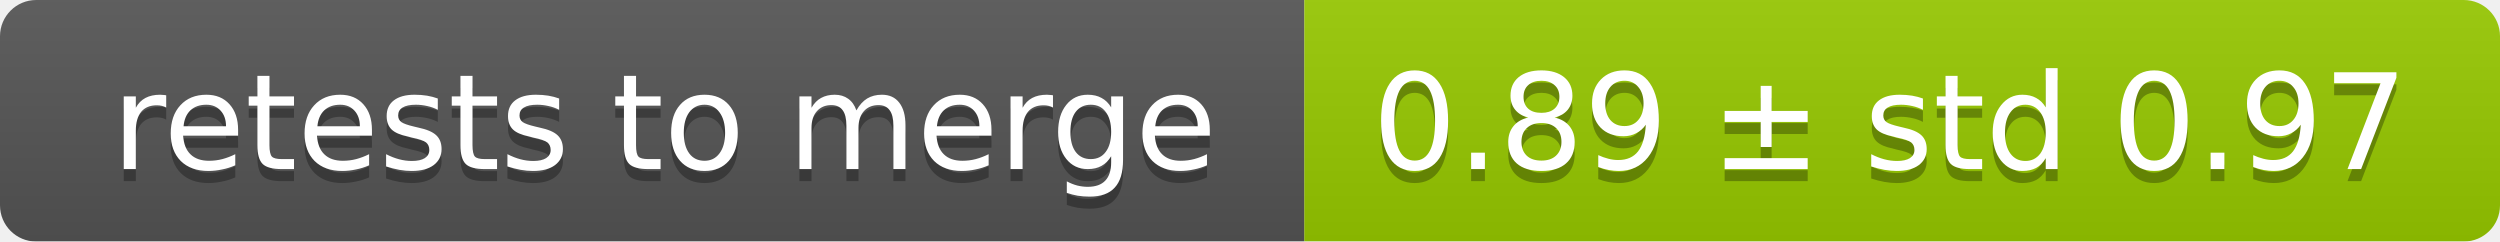
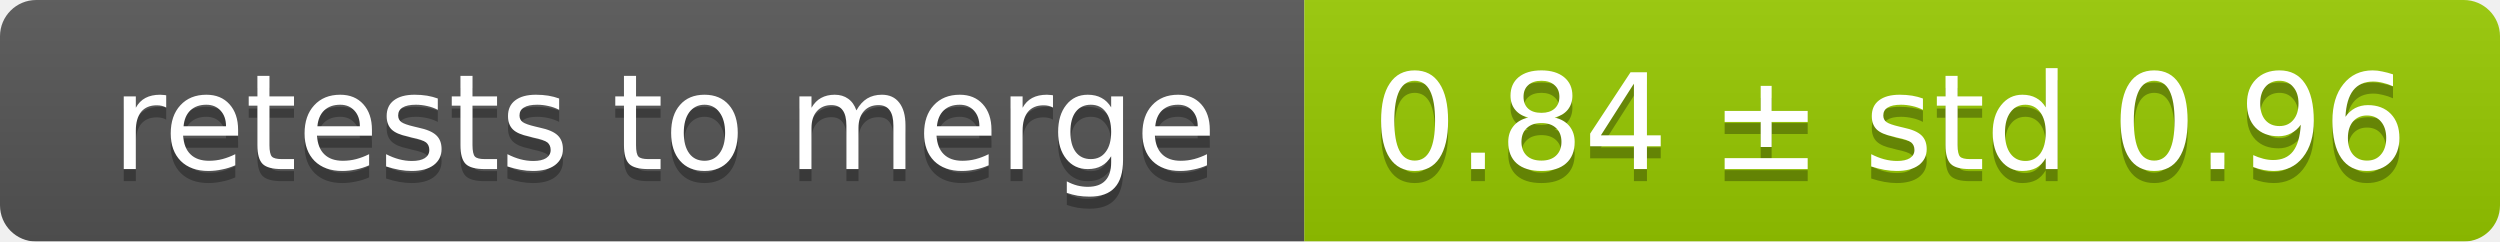
<svg xmlns="http://www.w3.org/2000/svg" width="207" height="20">
  <linearGradient id="smooth" x2="0" y2="100%">
    <stop offset="0" stop-color="#bbb" stop-opacity=".1" />
    <stop offset="1" stop-opacity=".1" />
  </linearGradient>
  <mask id="round">
    <rect width="207" height="20" rx="3" fill="#fff" />
  </mask>
  <g mask="url(#round)">
    <rect width="108" height="20" fill="#555" />
    <rect x="108" width="99" height="20" fill="#97ca00" />
    <rect width="207" height="20" fill="url(#smooth)" />
  </g>
  <g fill="#fff" text-anchor="middle" font-family="DejaVu Sans,Verdana,Geneva,sans-serif" font-size="11">
    <text x="55" y="15" fill="#010101" fill-opacity=".3">retests to merge</text>
    <text x="55" y="14">retests to merge</text>
-     <text x="156.5" y="15" fill="#010101" fill-opacity=".3">0.89 ± std 0.97</text>
-     <text x="156.5" y="14">0.89 ± std 0.97</text>
+     <text x="156.5" y="15" fill="#010101" fill-opacity=".3">0.84 ± std 0.96</text>
+     <text x="156.5" y="14">0.84 ± std 0.96</text>
  </g>
</svg>
